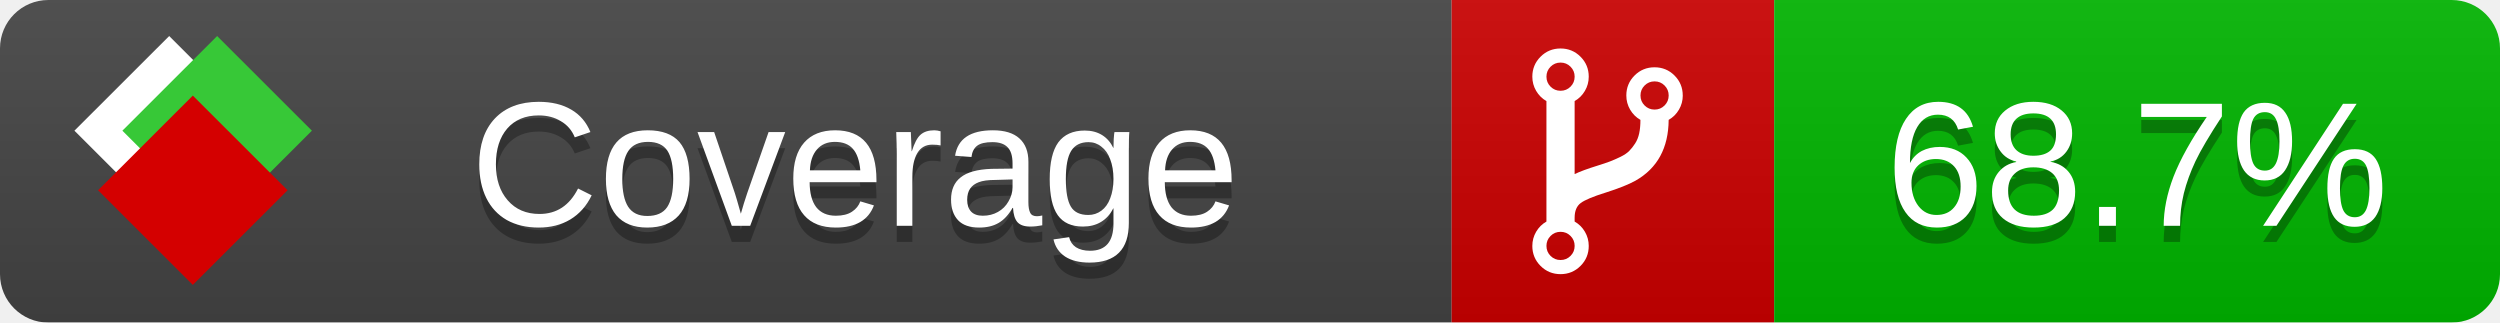
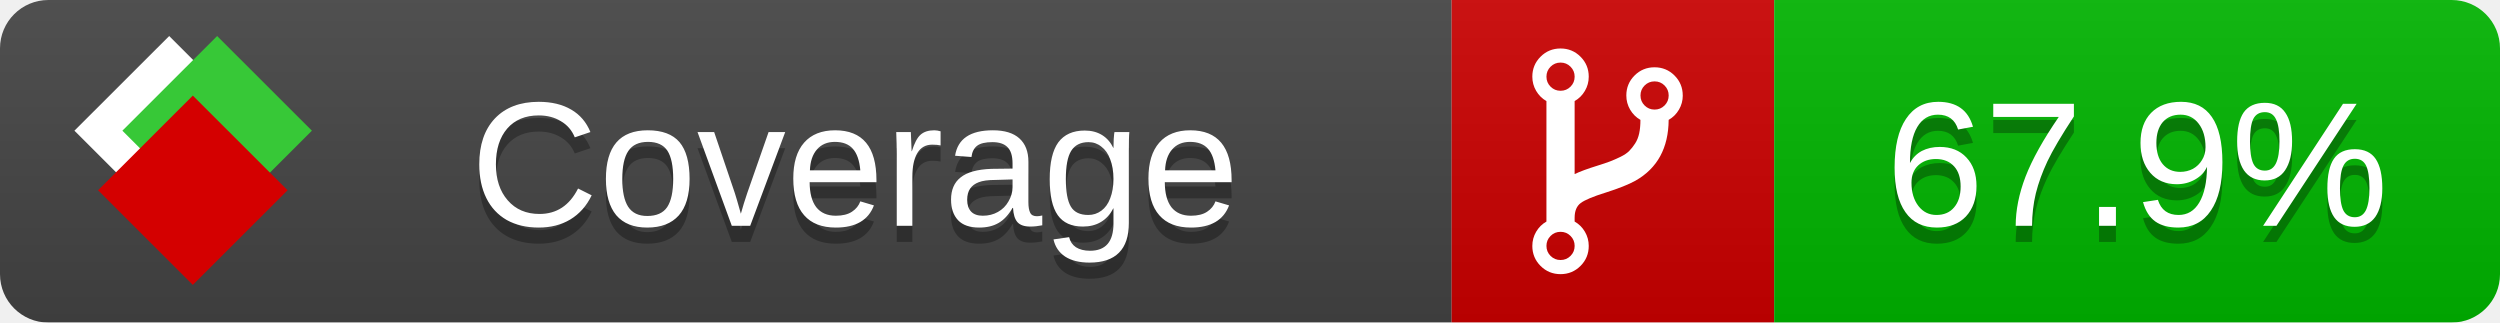
<svg xmlns="http://www.w3.org/2000/svg" xmlns:xlink="http://www.w3.org/1999/xlink" width="155" height="20">
  <style type="text/css">
          
            @keyframes fade1 {
                0% { visibility: visible; opacity: 1; }
               23% { visibility: visible; opacity: 1; }
               25% { visibility: hidden; opacity: 0; }
               48% { visibility: hidden; opacity: 0; }
               50% { visibility: hidden; opacity: 0; }
               73% { visibility: hidden; opacity: 0; }
               75% { visibility: hidden; opacity: 0; }
               98% { visibility: hidden; opacity: 0; }
              100% { visibility: visible; opacity: 1; }
            }
            @keyframes fade2 {
                0% { visibility: hidden; opacity: 0; }
               23% { visibility: hidden; opacity: 0; }
               25% { visibility: visible; opacity: 1; }
               48% { visibility: visible; opacity: 1; }
               50% { visibility: hidden; opacity: 0; }
               73% { visibility: hidden; opacity: 0; }
               75% { visibility: hidden; opacity: 0; }
               98% { visibility: hidden; opacity: 0; }
              100% { visibility: hidden; opacity: 0; }
            }
            @keyframes fade3 {
                0% { visibility: hidden; opacity: 0; }
               23% { visibility: hidden; opacity: 0; }
               25% { visibility: hidden; opacity: 0; }
               48% { visibility: hidden; opacity: 0; }
               50% { visibility: visible; opacity: 1; }
               73% { visibility: visible; opacity: 1; }
               75% { visibility: hidden; opacity: 0; }
               98% { visibility: hidden; opacity: 0; }
              100% { visibility: hidden; opacity: 0; }
            }
            @keyframes fade4 {
                0% { visibility: hidden; opacity: 0; }
               23% { visibility: hidden; opacity: 0; }
               25% { visibility: hidden; opacity: 0; }
               48% { visibility: hidden; opacity: 0; }
               50% { visibility: hidden; opacity: 0; }
               73% { visibility: hidden; opacity: 0; }
               75% { visibility: visible; opacity: 1; }
               98% { visibility: visible; opacity: 1; }
              100% { visibility: hidden; opacity: 0; }
            }
            .linecoverage {
                animation-duration: 15s;
                animation-name: fade1;
                animation-iteration-count: infinite;
            }
            .branchcoverage {
                animation-duration: 15s;
                animation-name: fade2;
                animation-iteration-count: infinite;
            }
            .methodcoverage {
                animation-duration: 15s;
                animation-name: fade3;
                animation-iteration-count: infinite;
            }
            .fullmethodcoverage {
                animation-duration: 15s;
                animation-name: fade4;
                animation-iteration-count: infinite;
            }
          
    </style>
  <defs>
    <linearGradient id="gradient" x2="0" y2="100%">
      <stop offset="0" stop-color="#bbb" stop-opacity=".1" />
      <stop offset="1" stop-opacity=".1" />
    </linearGradient>
    <linearGradient id="c">
      <stop offset="0" stop-color="#d40000" />
      <stop offset="1" stop-color="#ff2a2a" />
    </linearGradient>
    <linearGradient id="a">
      <stop offset="0" stop-color="#e0e0de" />
      <stop offset="1" stop-color="#fff" />
    </linearGradient>
    <linearGradient id="b">
      <stop offset="0" stop-color="#37c837" />
      <stop offset="1" stop-color="#217821" />
    </linearGradient>
    <linearGradient xlink:href="#a" id="e" x1="106.44" x2="69.96" y1="-11.96" y2="-46.84" gradientTransform="matrix(-.8426 -.00045 -.00045 -.8426 -94.27 -75.82)" gradientUnits="userSpaceOnUse" />
    <linearGradient xlink:href="#b" id="f" x1="56.19" x2="77.97" y1="-23.45" y2="10.62" gradientTransform="matrix(.8426 .00045 .00045 .8426 94.27 75.82)" gradientUnits="userSpaceOnUse" />
    <linearGradient xlink:href="#c" id="g" x1="79.98" x2="132.9" y1="10.79" y2="10.79" gradientTransform="matrix(.8426 .00045 .00045 .8426 94.27 75.82)" gradientUnits="userSpaceOnUse" />
    <mask id="mask">
      <rect width="155" height="20" rx="3" fill="#fff" />
    </mask>
    <g id="icon" transform="matrix(.04486 0 0 .04481 -.48 -.63)">
      <rect width="52.92" height="52.92" x="-109.72" y="-27.13" fill="url(#e)" transform="rotate(-135)" />
      <rect width="52.92" height="52.92" x="70.19" y="-39.18" fill="url(#f)" transform="rotate(45)" />
      <rect width="52.92" height="52.92" x="80.05" y="-15.74" fill="url(#g)" transform="rotate(45)" />
    </g>
  </defs>
  <g mask="url(#mask)">
    <rect x="0" y="0" width="90" height="20" fill="#444" />
    <rect x="90" y="0" width="20" height="20" fill="#c00" />
    <rect x="110" y="0" width="45" height="20" fill="#00B600" />
    <rect x="0" y="0" width="155" height="20" fill="url(#gradient)" />
  </g>
  <g>
    <path class="" fill="#fff" d="m 97.628,15.247 q 0,-0.364 -0.255,-0.619 -0.255,-0.255 -0.619,-0.255 -0.364,0 -0.619,0.255 -0.255,0.255 -0.255,0.619 0,0.364 0.255,0.619 0.255,0.255 0.619,0.255 0.364,0 0.619,-0.255 0.255,-0.255 0.255,-0.619 z m 0,-10.493 q 0,-0.364 -0.255,-0.619 -0.255,-0.255 -0.619,-0.255 -0.364,0 -0.619,0.255 -0.255,0.255 -0.255,0.619 0,0.364 0.255,0.619 0.255,0.255 0.619,0.255 0.364,0 0.619,-0.255 0.255,-0.255 0.255,-0.619 z m 5.83,1.166 q 0,-0.364 -0.255,-0.619 -0.255,-0.255 -0.619,-0.255 -0.364,0 -0.619,0.255 -0.255,0.255 -0.255,0.619 0,0.364 0.255,0.619 0.255,0.255 0.619,0.255 0.364,0 0.619,-0.255 0.255,-0.255 0.255,-0.619 z m 0.874,0 q 0,0.474 -0.237,0.879 -0.237,0.405 -0.638,0.633 -0.018,2.614 -2.059,3.771 -0.619,0.346 -1.849,0.738 -1.166,0.364 -1.544,0.647 -0.378,0.282 -0.378,0.911 l 0,0.237 q 0.401,0.228 0.638,0.633 0.237,0.405 0.237,0.879 0,0.729 -0.51,1.239 -0.51,0.51 -1.239,0.51 -0.729,0 -1.239,-0.51 -0.51,-0.51 -0.51,-1.239 0,-0.474 0.237,-0.879 0.237,-0.405 0.638,-0.633 l 0,-7.469 q -0.401,-0.228 -0.638,-0.633 -0.237,-0.405 -0.237,-0.879 0,-0.729 0.51,-1.239 0.51,-0.51 1.239,-0.51 0.729,0 1.239,0.51 0.51,0.51 0.51,1.239 0,0.474 -0.237,0.879 -0.237,0.405 -0.638,0.633 l 0,4.527 q 0.492,-0.237 1.403,-0.519 0.501,-0.155 0.797,-0.269 0.296,-0.114 0.642,-0.282 0.346,-0.169 0.537,-0.36 0.191,-0.191 0.369,-0.465 0.178,-0.273 0.255,-0.633 0.077,-0.36 0.077,-0.833 -0.401,-0.228 -0.638,-0.633 -0.237,-0.405 -0.237,-0.879 0,-0.729 0.51,-1.239 0.51,-0.51 1.239,-0.51 0.729,0 1.239,0.51 0.51,0.51 0.51,1.239 z" />
  </g>
  <g fill="#fff" text-anchor="middle" font-family="Verdana,Arial,Geneva,sans-serif" font-size="11">
    <a xlink:href="https://github.com/danielpalme/ReportGenerator" target="_top">
      <use xlink:href="#icon" transform="translate(3,1) scale(3.5)" />
    </a>
    <text x="53" y="15" fill="#010101" fill-opacity=".3">Coverage</text>
    <text x="53" y="14" fill="#fff">Coverage</text>
-     <text class="" x="132.5" y="15" fill="#010101" fill-opacity=".3">68.7%</text>
-     <text class="" x="132.5" y="14">68.7%</text>
+     <text class="" x="132.5" y="15" fill="#010101" fill-opacity=".3">67.9%</text>
+     <text class="" x="132.5" y="14">67.9%</text>
  </g>
  <g>
    <rect class="" x="90" y="0" width="65" height="20" fill-opacity="0" />
  </g>
</svg>
